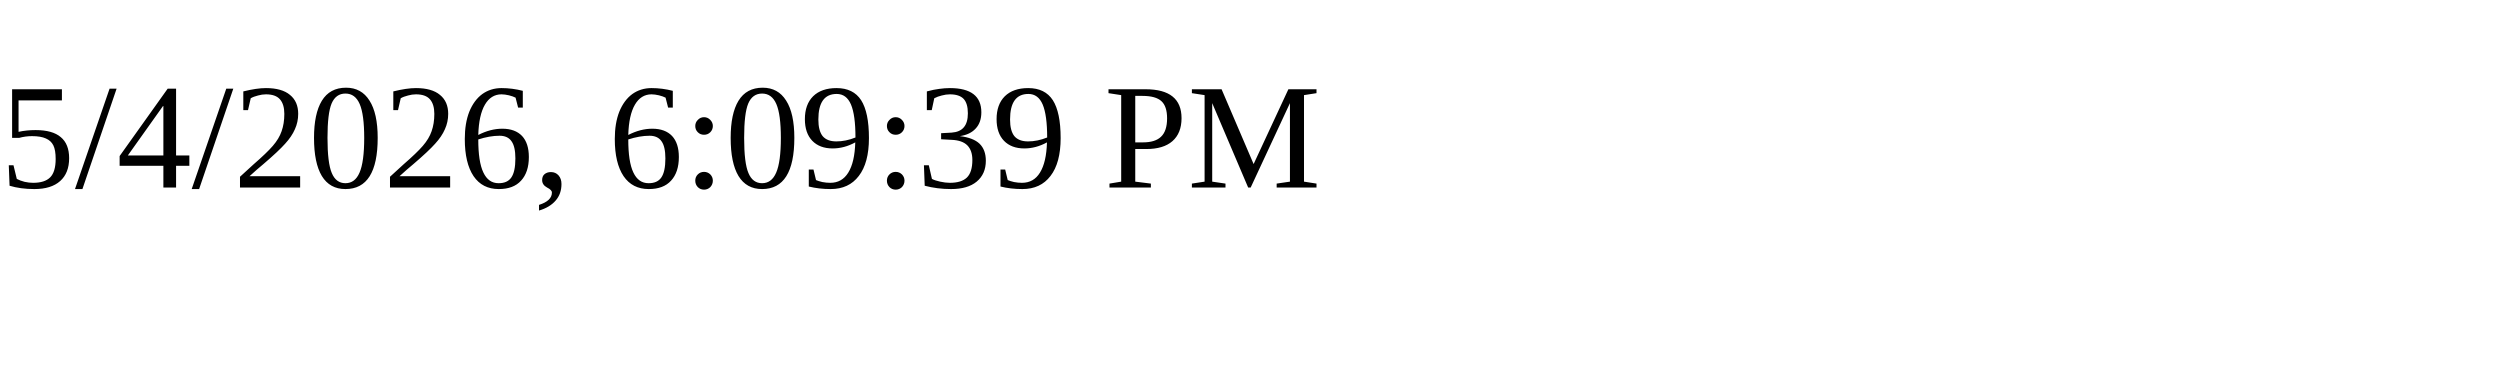
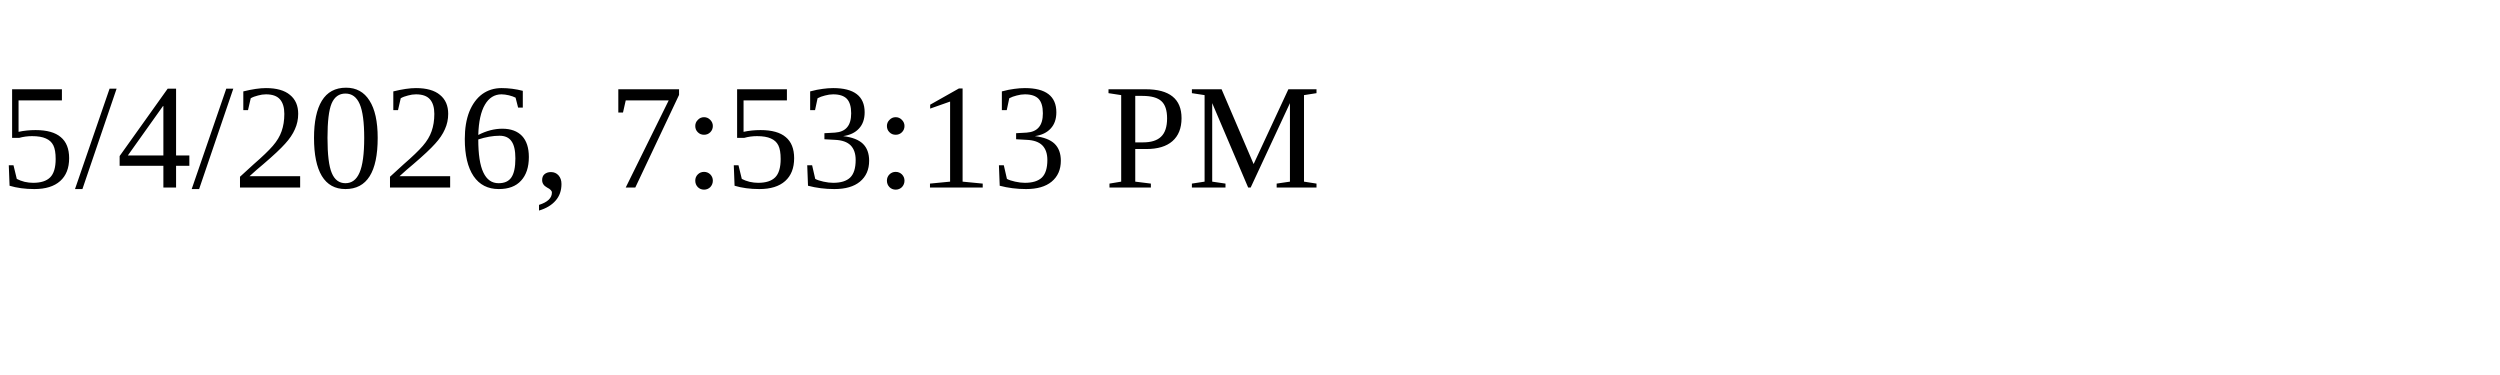
<svg xmlns="http://www.w3.org/2000/svg" height="30" width="200">
-   <text x="0" y="15">5/4/2026, 6:09:39 PM</text>
+   <text x="0" y="15">5/4/2026, 7:53:13 PM</text>
</svg>
